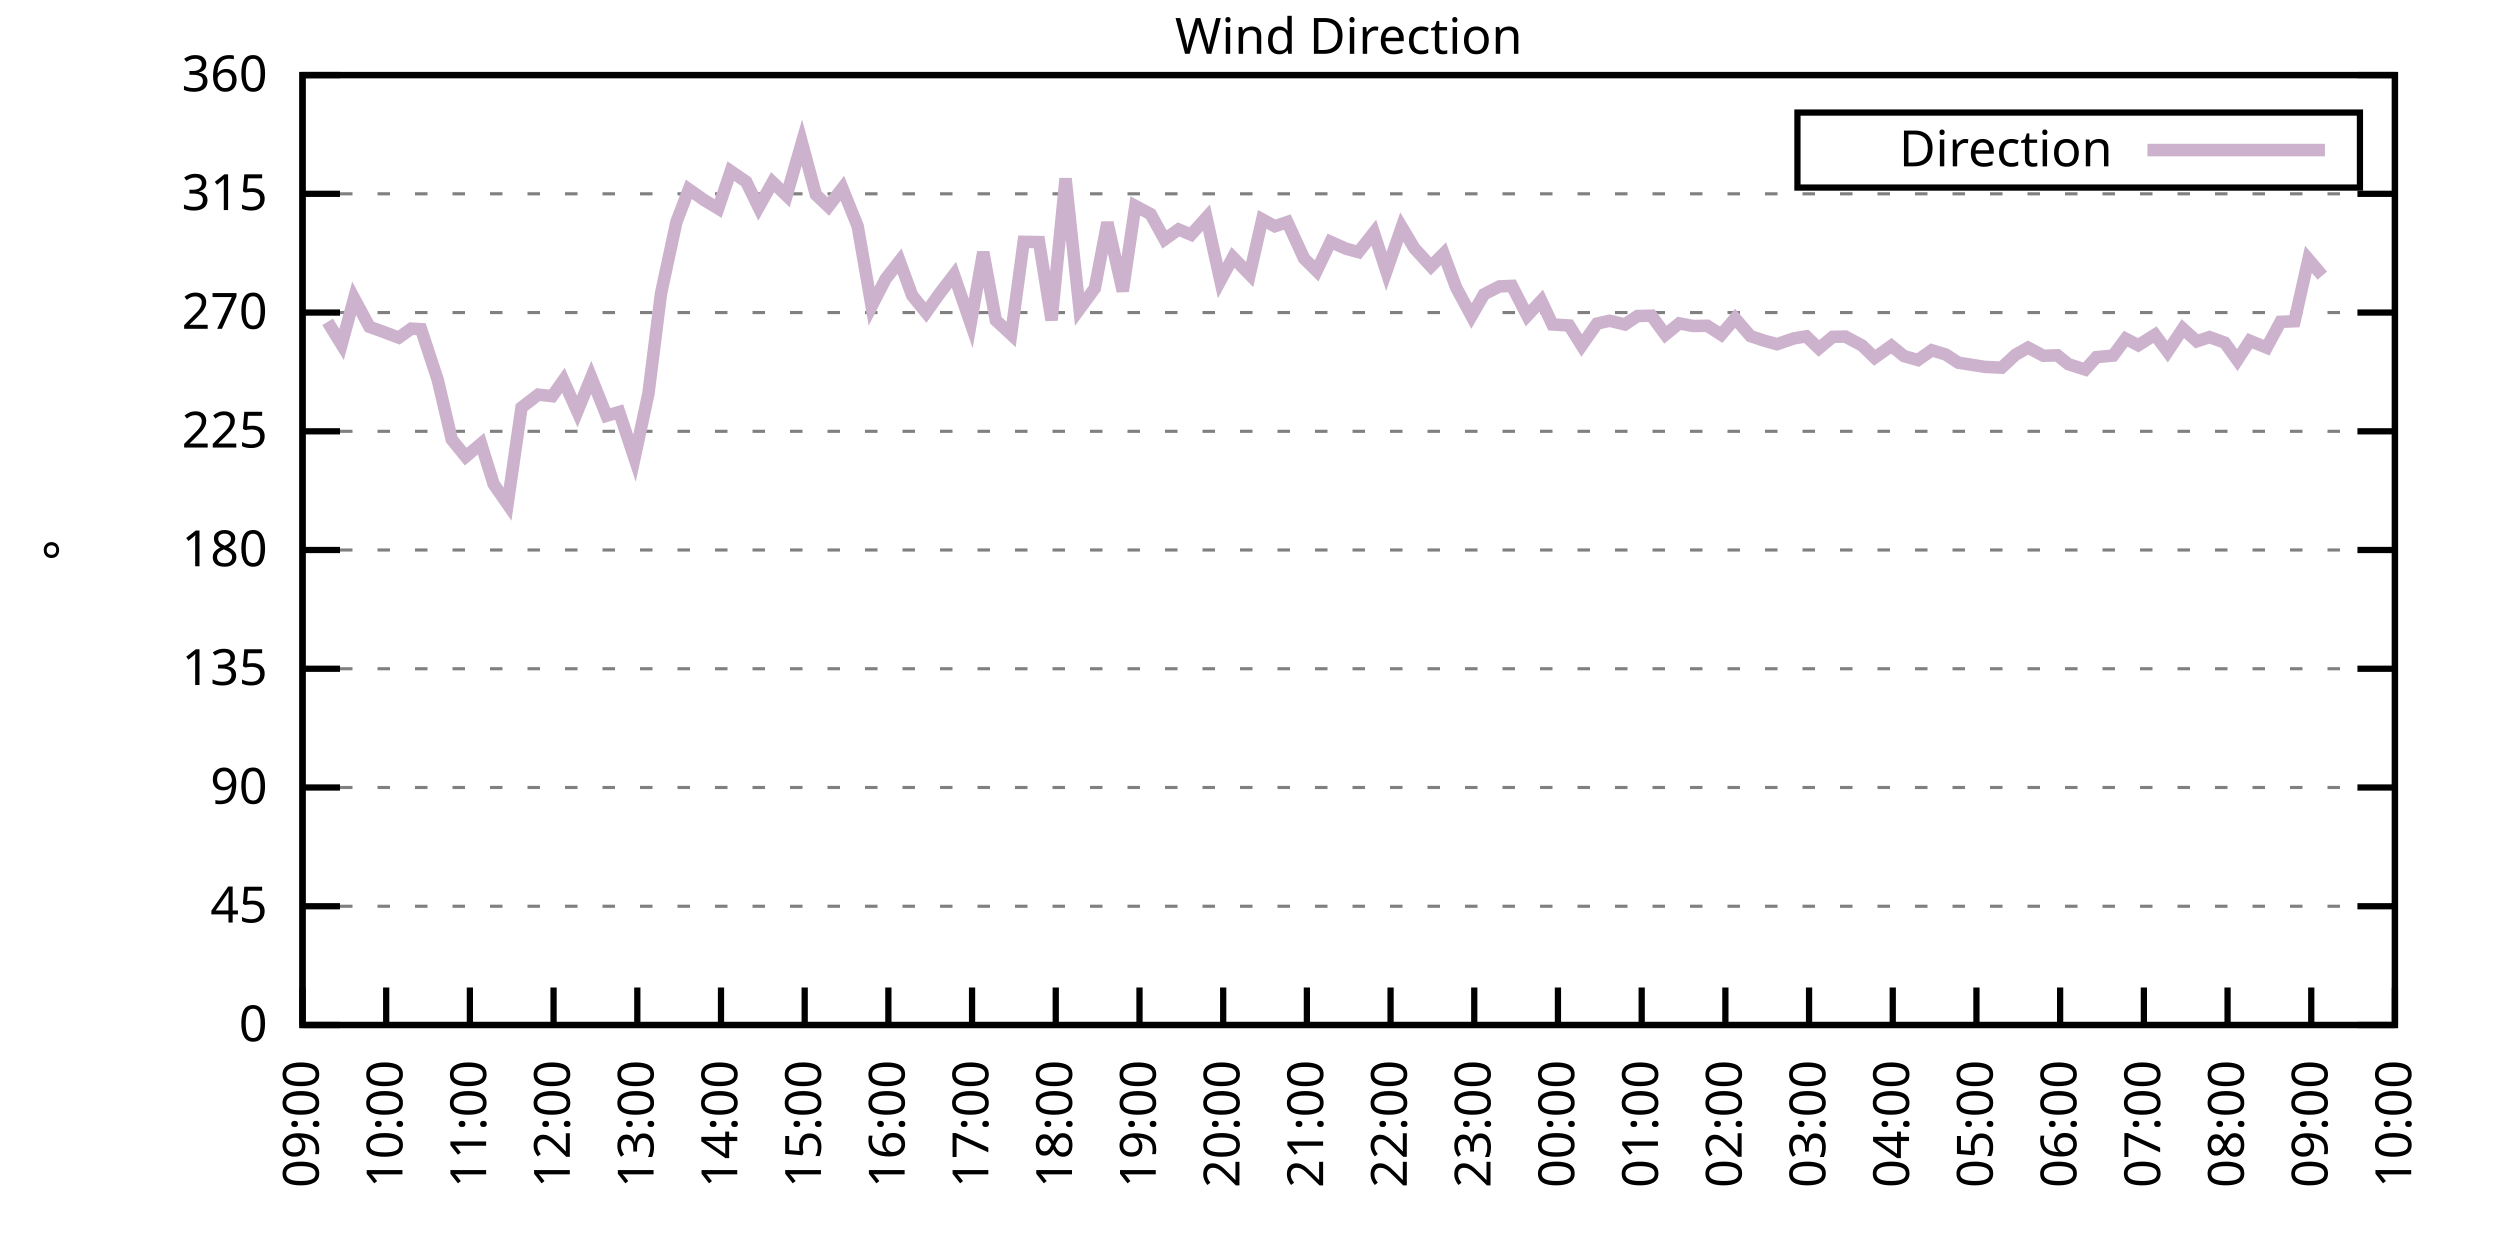
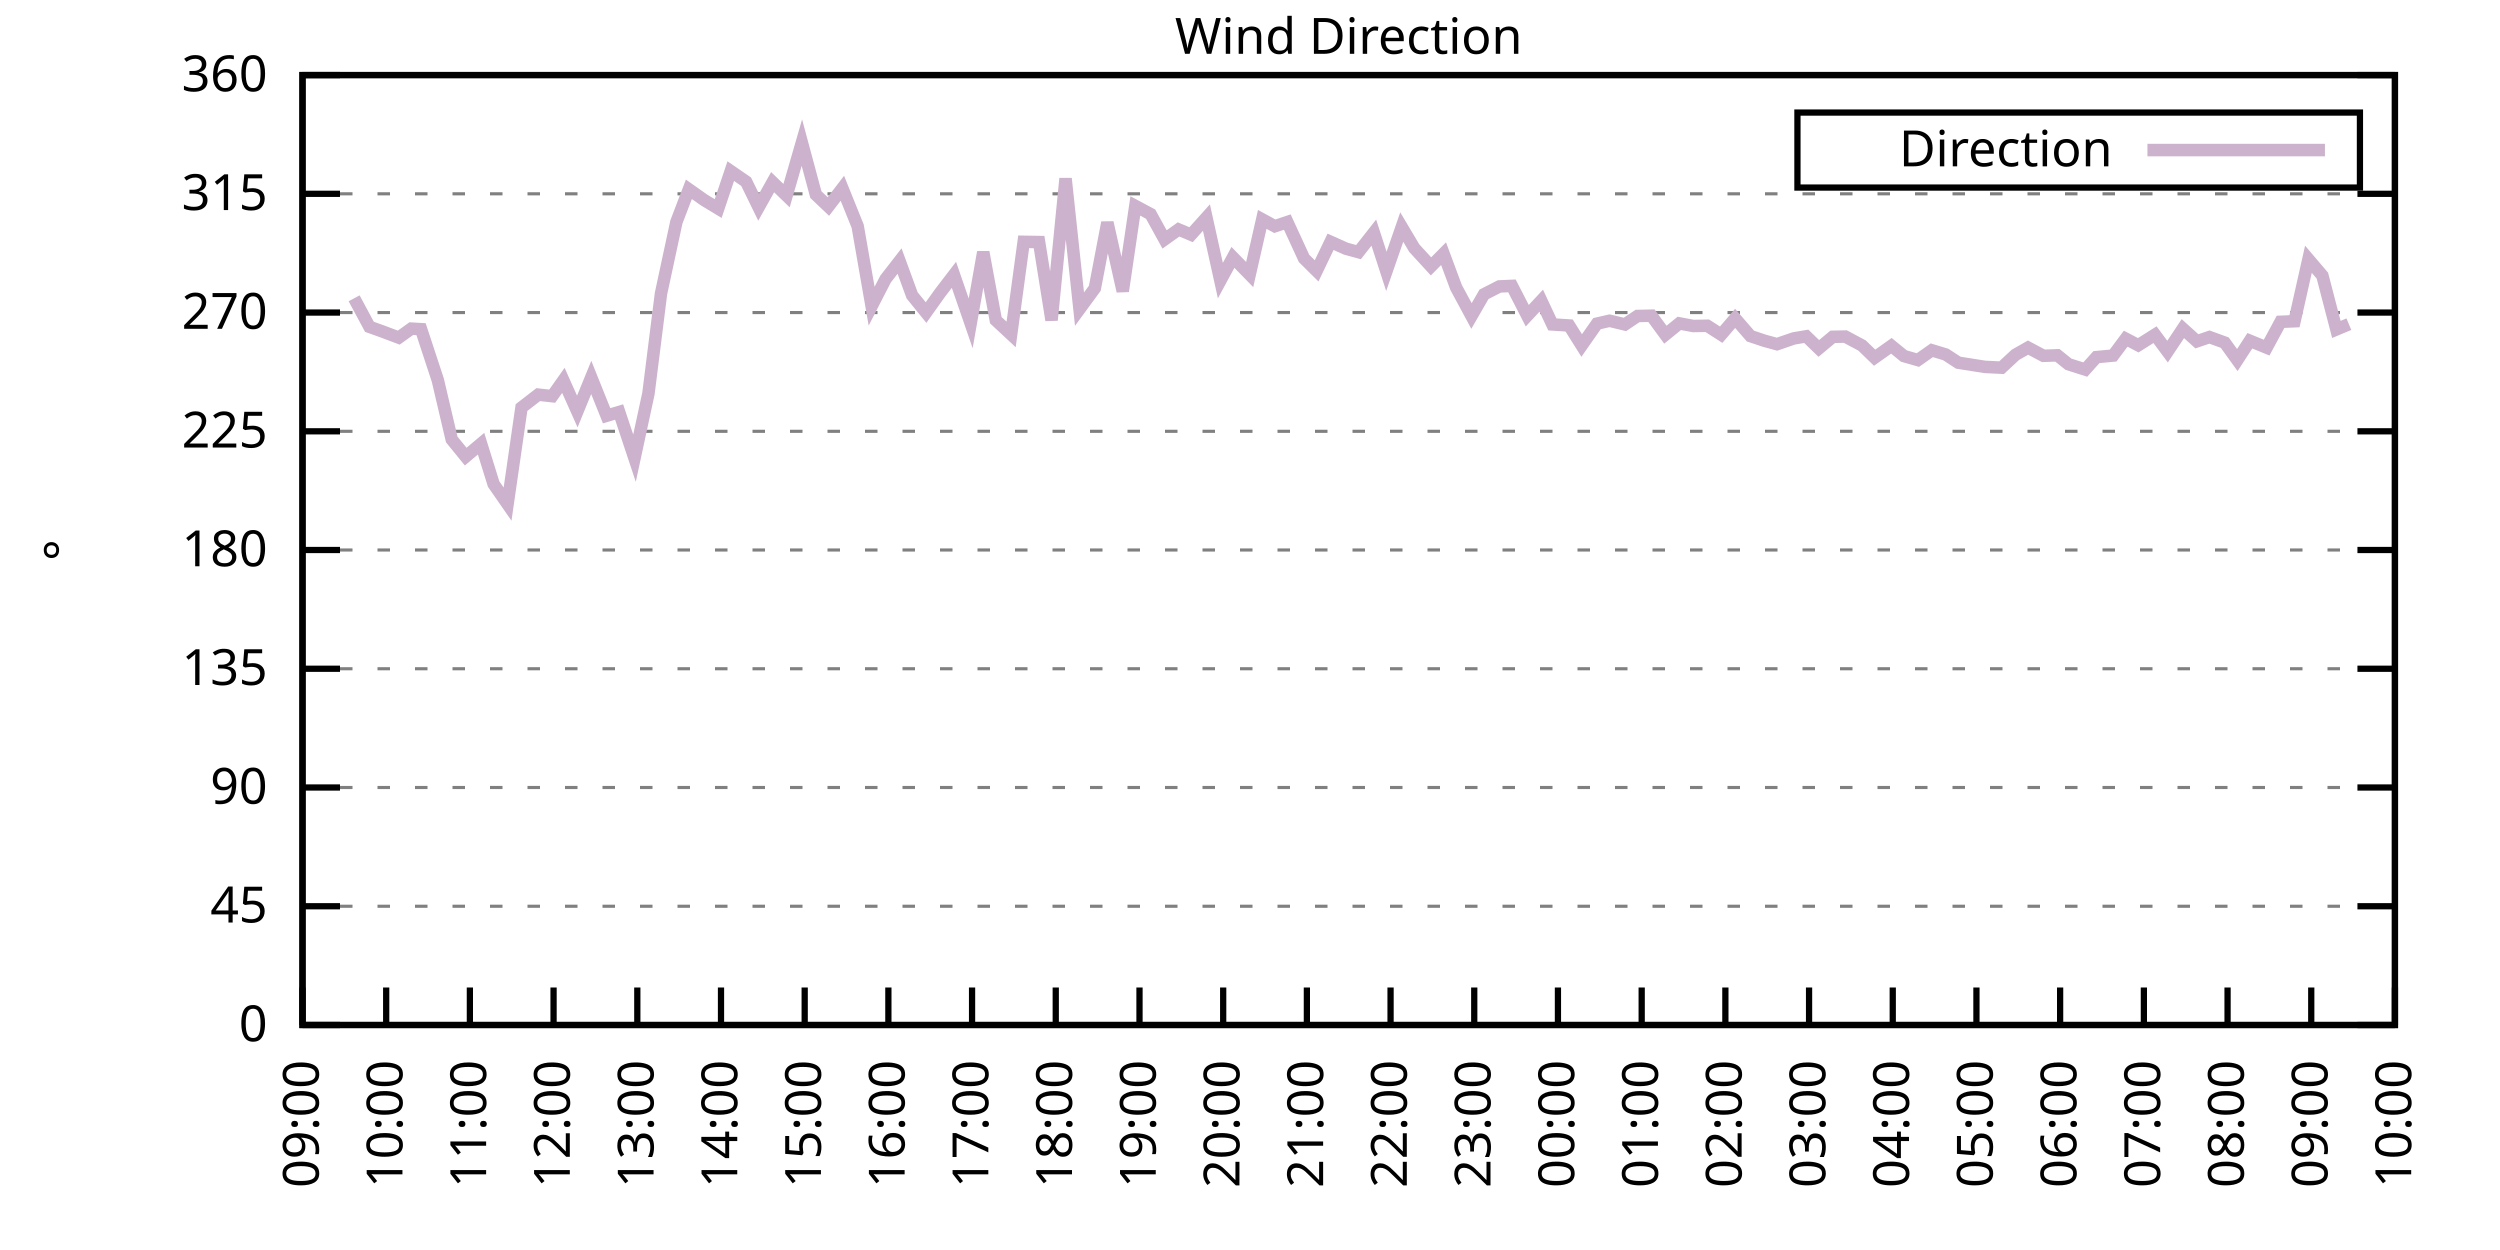
<svg xmlns="http://www.w3.org/2000/svg" xmlns:xlink="http://www.w3.org/1999/xlink" width="400" height="200" viewBox="0 0 400 200">
  <g id="gnuplot_canvas">
    <rect x="0" y="0" width="400" height="200" fill="none" />
    <defs>
      <circle id="gpDot" r="0.5" stroke-width="0.5" stroke="currentColor" />
      <path id="gpPt0" stroke-width="0.333" stroke="currentColor" d="M-1,0 h2 M0,-1 v2" />
      <path id="gpPt1" stroke-width="0.333" stroke="currentColor" d="M-1,-1 L1,1 M1,-1 L-1,1" />
      <path id="gpPt2" stroke-width="0.333" stroke="currentColor" d="M-1,0 L1,0 M0,-1 L0,1 M-1,-1 L1,1 M-1,1 L1,-1" />
      <rect id="gpPt3" stroke-width="0.333" stroke="currentColor" x="-1" y="-1" width="2" height="2" />
      <rect id="gpPt4" stroke-width="0.333" stroke="currentColor" fill="currentColor" x="-1" y="-1" width="2" height="2" />
      <circle id="gpPt5" stroke-width="0.333" stroke="currentColor" cx="0" cy="0" r="1" />
      <use xlink:href="#gpPt5" id="gpPt6" fill="currentColor" stroke="none" />
      <path id="gpPt7" stroke-width="0.333" stroke="currentColor" d="M0,-1.33 L-1.33,0.67 L1.33,0.67 z" />
      <use xlink:href="#gpPt7" id="gpPt8" fill="currentColor" stroke="none" />
      <use xlink:href="#gpPt7" id="gpPt9" stroke="currentColor" transform="rotate(180)" />
      <use xlink:href="#gpPt9" id="gpPt10" fill="currentColor" stroke="none" />
      <use xlink:href="#gpPt3" id="gpPt11" stroke="currentColor" transform="rotate(45)" />
      <use xlink:href="#gpPt11" id="gpPt12" fill="currentColor" stroke="none" />
      <path id="gpPt13" stroke-width="0.333" stroke="currentColor" d="M0,1.330 L1.265,0.411 L0.782,-1.067 L-0.782,-1.076 L-1.265,0.411 z" />
      <use xlink:href="#gpPt13" id="gpPt14" fill="currentColor" stroke="none" />
      <filter id="textbox" filterUnits="objectBoundingBox" x="0" y="0" height="1" width="1">
        <feFlood flood-color="white" flood-opacity="1" result="bgnd" />
        <feComposite in="SourceGraphic" in2="bgnd" operator="atop" />
      </filter>
      <filter id="greybox" filterUnits="objectBoundingBox" x="0" y="0" height="1" width="1">
        <feFlood flood-color="lightgrey" flood-opacity="1" result="grey" />
        <feComposite in="SourceGraphic" in2="grey" operator="atop" />
      </filter>
    </defs>
    <g fill="none" color="white" stroke="currentColor" stroke-width="1.00" stroke-linecap="butt" stroke-linejoin="miter">
</g>
    <g fill="none" color="black" stroke="currentColor" stroke-width="1.00" stroke-linecap="butt" stroke-linejoin="miter">
      <g stroke="none" shape-rendering="crispEdges">
        <polygon fill="rgb(255, 255, 255)" points="48.40,164.00 383.18,164.00 383.18,12.02 48.40,12.02 " />
      </g>
    </g>
    <g fill="none" color="black" stroke="currentColor" stroke-width="1.00" stroke-linecap="butt" stroke-linejoin="miter">
</g>
    <g fill="none" color="black" stroke="black" stroke-width="0.50" stroke-linecap="butt" stroke-linejoin="miter">
</g>
    <g fill="none" color="gray" stroke="currentColor" stroke-width="0.50" stroke-linecap="butt" stroke-linejoin="miter">
      <path stroke="gray" stroke-dasharray="2,4" class="gridline" d="M48.40,164.00 L383.19,164.00  " />
    </g>
    <g fill="none" color="gray" stroke="gray" stroke-width="1.00" stroke-linecap="butt" stroke-linejoin="miter">
</g>
    <g fill="none" color="black" stroke="currentColor" stroke-width="1.00" stroke-linecap="butt" stroke-linejoin="miter">
      <path stroke="black" d="M48.40,164.00 L54.40,164.00 M383.19,164.00 L377.19,164.00  " />
      <g transform="translate(42.80,166.60)" stroke="none" fill="black" font-family="Sans" font-size="8.00" text-anchor="end">
        <text>
          <tspan font-family="Sans"> 0</tspan>
        </text>
      </g>
    </g>
    <g fill="none" color="black" stroke="currentColor" stroke-width="1.00" stroke-linecap="butt" stroke-linejoin="miter">
</g>
    <g fill="none" color="black" stroke="black" stroke-width="0.50" stroke-linecap="butt" stroke-linejoin="miter">
</g>
    <g fill="none" color="gray" stroke="currentColor" stroke-width="0.50" stroke-linecap="butt" stroke-linejoin="miter">
      <path stroke="gray" stroke-dasharray="2,4" class="gridline" d="M48.40,145.00 L383.19,145.00  " />
    </g>
    <g fill="none" color="gray" stroke="gray" stroke-width="1.00" stroke-linecap="butt" stroke-linejoin="miter">
</g>
    <g fill="none" color="black" stroke="currentColor" stroke-width="1.00" stroke-linecap="butt" stroke-linejoin="miter">
      <path stroke="black" d="M48.40,145.00 L54.40,145.00 M383.19,145.00 L377.19,145.00  " />
      <g transform="translate(42.80,147.60)" stroke="none" fill="black" font-family="Sans" font-size="8.00" text-anchor="end">
        <text>
          <tspan font-family="Sans"> 45</tspan>
        </text>
      </g>
    </g>
    <g fill="none" color="black" stroke="currentColor" stroke-width="1.00" stroke-linecap="butt" stroke-linejoin="miter">
</g>
    <g fill="none" color="black" stroke="black" stroke-width="0.50" stroke-linecap="butt" stroke-linejoin="miter">
</g>
    <g fill="none" color="gray" stroke="currentColor" stroke-width="0.50" stroke-linecap="butt" stroke-linejoin="miter">
      <path stroke="gray" stroke-dasharray="2,4" class="gridline" d="M48.40,126.00 L383.19,126.00  " />
    </g>
    <g fill="none" color="gray" stroke="gray" stroke-width="1.00" stroke-linecap="butt" stroke-linejoin="miter">
</g>
    <g fill="none" color="black" stroke="currentColor" stroke-width="1.00" stroke-linecap="butt" stroke-linejoin="miter">
      <path stroke="black" d="M48.40,126.00 L54.40,126.00 M383.19,126.00 L377.19,126.00  " />
      <g transform="translate(42.80,128.60)" stroke="none" fill="black" font-family="Sans" font-size="8.00" text-anchor="end">
        <text>
          <tspan font-family="Sans"> 90</tspan>
        </text>
      </g>
    </g>
    <g fill="none" color="black" stroke="currentColor" stroke-width="1.00" stroke-linecap="butt" stroke-linejoin="miter">
</g>
    <g fill="none" color="black" stroke="black" stroke-width="0.50" stroke-linecap="butt" stroke-linejoin="miter">
</g>
    <g fill="none" color="gray" stroke="currentColor" stroke-width="0.50" stroke-linecap="butt" stroke-linejoin="miter">
      <path stroke="gray" stroke-dasharray="2,4" class="gridline" d="M48.40,107.00 L383.19,107.00  " />
    </g>
    <g fill="none" color="gray" stroke="gray" stroke-width="1.00" stroke-linecap="butt" stroke-linejoin="miter">
</g>
    <g fill="none" color="black" stroke="currentColor" stroke-width="1.00" stroke-linecap="butt" stroke-linejoin="miter">
      <path stroke="black" d="M48.40,107.00 L54.40,107.00 M383.19,107.00 L377.19,107.00  " />
      <g transform="translate(42.80,109.60)" stroke="none" fill="black" font-family="Sans" font-size="8.00" text-anchor="end">
        <text>
          <tspan font-family="Sans"> 135</tspan>
        </text>
      </g>
    </g>
    <g fill="none" color="black" stroke="currentColor" stroke-width="1.00" stroke-linecap="butt" stroke-linejoin="miter">
</g>
    <g fill="none" color="black" stroke="black" stroke-width="0.50" stroke-linecap="butt" stroke-linejoin="miter">
</g>
    <g fill="none" color="gray" stroke="currentColor" stroke-width="0.50" stroke-linecap="butt" stroke-linejoin="miter">
      <path stroke="gray" stroke-dasharray="2,4" class="gridline" d="M48.40,88.00 L383.19,88.00  " />
    </g>
    <g fill="none" color="gray" stroke="gray" stroke-width="1.00" stroke-linecap="butt" stroke-linejoin="miter">
</g>
    <g fill="none" color="black" stroke="currentColor" stroke-width="1.00" stroke-linecap="butt" stroke-linejoin="miter">
      <path stroke="black" d="M48.40,88.00 L54.40,88.00 M383.19,88.00 L377.19,88.00  " />
      <g transform="translate(42.80,90.60)" stroke="none" fill="black" font-family="Sans" font-size="8.00" text-anchor="end">
        <text>
          <tspan font-family="Sans"> 180</tspan>
        </text>
      </g>
    </g>
    <g fill="none" color="black" stroke="currentColor" stroke-width="1.00" stroke-linecap="butt" stroke-linejoin="miter">
</g>
    <g fill="none" color="black" stroke="black" stroke-width="0.50" stroke-linecap="butt" stroke-linejoin="miter">
</g>
    <g fill="none" color="gray" stroke="currentColor" stroke-width="0.50" stroke-linecap="butt" stroke-linejoin="miter">
      <path stroke="gray" stroke-dasharray="2,4" class="gridline" d="M48.40,69.01 L383.19,69.01  " />
    </g>
    <g fill="none" color="gray" stroke="gray" stroke-width="1.00" stroke-linecap="butt" stroke-linejoin="miter">
</g>
    <g fill="none" color="black" stroke="currentColor" stroke-width="1.00" stroke-linecap="butt" stroke-linejoin="miter">
      <path stroke="black" d="M48.40,69.01 L54.40,69.01 M383.19,69.01 L377.19,69.01  " />
      <g transform="translate(42.80,71.61)" stroke="none" fill="black" font-family="Sans" font-size="8.00" text-anchor="end">
        <text>
          <tspan font-family="Sans"> 225</tspan>
        </text>
      </g>
    </g>
    <g fill="none" color="black" stroke="currentColor" stroke-width="1.00" stroke-linecap="butt" stroke-linejoin="miter">
</g>
    <g fill="none" color="black" stroke="black" stroke-width="0.50" stroke-linecap="butt" stroke-linejoin="miter">
</g>
    <g fill="none" color="gray" stroke="currentColor" stroke-width="0.50" stroke-linecap="butt" stroke-linejoin="miter">
      <path stroke="gray" stroke-dasharray="2,4" class="gridline" d="M48.40,50.01 L383.19,50.01  " />
    </g>
    <g fill="none" color="gray" stroke="gray" stroke-width="1.00" stroke-linecap="butt" stroke-linejoin="miter">
</g>
    <g fill="none" color="black" stroke="currentColor" stroke-width="1.00" stroke-linecap="butt" stroke-linejoin="miter">
      <path stroke="black" d="M48.40,50.01 L54.40,50.01 M383.19,50.01 L377.19,50.01  " />
      <g transform="translate(42.80,52.61)" stroke="none" fill="black" font-family="Sans" font-size="8.00" text-anchor="end">
        <text>
          <tspan font-family="Sans"> 270</tspan>
        </text>
      </g>
    </g>
    <g fill="none" color="black" stroke="currentColor" stroke-width="1.00" stroke-linecap="butt" stroke-linejoin="miter">
</g>
    <g fill="none" color="black" stroke="black" stroke-width="0.50" stroke-linecap="butt" stroke-linejoin="miter">
</g>
    <g fill="none" color="gray" stroke="currentColor" stroke-width="0.50" stroke-linecap="butt" stroke-linejoin="miter">
      <path stroke="gray" stroke-dasharray="2,4" class="gridline" d="M48.40,31.01 L383.19,31.01  " />
    </g>
    <g fill="none" color="gray" stroke="gray" stroke-width="1.00" stroke-linecap="butt" stroke-linejoin="miter">
</g>
    <g fill="none" color="black" stroke="currentColor" stroke-width="1.00" stroke-linecap="butt" stroke-linejoin="miter">
      <path stroke="black" d="M48.40,31.01 L54.40,31.01 M383.19,31.01 L377.19,31.01  " />
      <g transform="translate(42.80,33.61)" stroke="none" fill="black" font-family="Sans" font-size="8.00" text-anchor="end">
        <text>
          <tspan font-family="Sans"> 315</tspan>
        </text>
      </g>
    </g>
    <g fill="none" color="black" stroke="currentColor" stroke-width="1.00" stroke-linecap="butt" stroke-linejoin="miter">
</g>
    <g fill="none" color="black" stroke="black" stroke-width="0.50" stroke-linecap="butt" stroke-linejoin="miter">
</g>
    <g fill="none" color="gray" stroke="currentColor" stroke-width="0.50" stroke-linecap="butt" stroke-linejoin="miter">
      <path stroke="gray" stroke-dasharray="2,4" class="gridline" d="M48.40,12.01 L383.19,12.01  " />
    </g>
    <g fill="none" color="gray" stroke="gray" stroke-width="1.00" stroke-linecap="butt" stroke-linejoin="miter">
</g>
    <g fill="none" color="black" stroke="currentColor" stroke-width="1.00" stroke-linecap="butt" stroke-linejoin="miter">
      <path stroke="black" d="M48.40,12.01 L54.40,12.01 M383.19,12.01 L377.19,12.01  " />
      <g transform="translate(42.80,14.61)" stroke="none" fill="black" font-family="Sans" font-size="8.00" text-anchor="end">
        <text>
          <tspan font-family="Sans"> 360</tspan>
        </text>
      </g>
    </g>
    <g fill="none" color="black" stroke="currentColor" stroke-width="1.00" stroke-linecap="butt" stroke-linejoin="miter">
      <path stroke="black" d="M48.40,164.00 L48.40,158.00  " />
      <g transform="translate(51.00,169.60) rotate(270.00)" stroke="none" fill="black" font-family="Sans" font-size="8.00" text-anchor="end">
        <text>
          <tspan font-family="Sans">09:00</tspan>
        </text>
      </g>
    </g>
    <g fill="none" color="black" stroke="currentColor" stroke-width="1.00" stroke-linecap="butt" stroke-linejoin="miter">
      <path stroke="black" d="M61.79,164.00 L61.79,158.00  " />
      <g transform="translate(64.39,169.60) rotate(270.00)" stroke="none" fill="black" font-family="Sans" font-size="8.00" text-anchor="end">
        <text>
          <tspan font-family="Sans">10:00</tspan>
        </text>
      </g>
    </g>
    <g fill="none" color="black" stroke="currentColor" stroke-width="1.00" stroke-linecap="butt" stroke-linejoin="miter">
      <path stroke="black" d="M75.18,164.00 L75.18,158.00  " />
      <g transform="translate(77.78,169.60) rotate(270.00)" stroke="none" fill="black" font-family="Sans" font-size="8.00" text-anchor="end">
        <text>
          <tspan font-family="Sans">11:00</tspan>
        </text>
      </g>
    </g>
    <g fill="none" color="black" stroke="currentColor" stroke-width="1.00" stroke-linecap="butt" stroke-linejoin="miter">
      <path stroke="black" d="M88.57,164.00 L88.57,158.00  " />
      <g transform="translate(91.17,169.60) rotate(270.00)" stroke="none" fill="black" font-family="Sans" font-size="8.00" text-anchor="end">
        <text>
          <tspan font-family="Sans">12:00</tspan>
        </text>
      </g>
    </g>
    <g fill="none" color="black" stroke="currentColor" stroke-width="1.00" stroke-linecap="butt" stroke-linejoin="miter">
      <path stroke="black" d="M101.97,164.00 L101.97,158.00  " />
      <g transform="translate(104.57,169.60) rotate(270.00)" stroke="none" fill="black" font-family="Sans" font-size="8.00" text-anchor="end">
        <text>
          <tspan font-family="Sans">13:00</tspan>
        </text>
      </g>
    </g>
    <g fill="none" color="black" stroke="currentColor" stroke-width="1.00" stroke-linecap="butt" stroke-linejoin="miter">
      <path stroke="black" d="M115.36,164.00 L115.36,158.00  " />
      <g transform="translate(117.96,169.60) rotate(270.00)" stroke="none" fill="black" font-family="Sans" font-size="8.00" text-anchor="end">
        <text>
          <tspan font-family="Sans">14:00</tspan>
        </text>
      </g>
    </g>
    <g fill="none" color="black" stroke="currentColor" stroke-width="1.00" stroke-linecap="butt" stroke-linejoin="miter">
      <path stroke="black" d="M128.75,164.00 L128.75,158.00  " />
      <g transform="translate(131.35,169.60) rotate(270.00)" stroke="none" fill="black" font-family="Sans" font-size="8.00" text-anchor="end">
        <text>
          <tspan font-family="Sans">15:00</tspan>
        </text>
      </g>
    </g>
    <g fill="none" color="black" stroke="currentColor" stroke-width="1.00" stroke-linecap="butt" stroke-linejoin="miter">
      <path stroke="black" d="M142.14,164.00 L142.14,158.00  " />
      <g transform="translate(144.74,169.60) rotate(270.00)" stroke="none" fill="black" font-family="Sans" font-size="8.00" text-anchor="end">
        <text>
          <tspan font-family="Sans">16:00</tspan>
        </text>
      </g>
    </g>
    <g fill="none" color="black" stroke="currentColor" stroke-width="1.00" stroke-linecap="butt" stroke-linejoin="miter">
      <path stroke="black" d="M155.53,164.00 L155.53,158.00  " />
      <g transform="translate(158.13,169.60) rotate(270.00)" stroke="none" fill="black" font-family="Sans" font-size="8.00" text-anchor="end">
        <text>
          <tspan font-family="Sans">17:00</tspan>
        </text>
      </g>
    </g>
    <g fill="none" color="black" stroke="currentColor" stroke-width="1.00" stroke-linecap="butt" stroke-linejoin="miter">
      <path stroke="black" d="M168.92,164.00 L168.92,158.00  " />
      <g transform="translate(171.52,169.60) rotate(270.00)" stroke="none" fill="black" font-family="Sans" font-size="8.00" text-anchor="end">
        <text>
          <tspan font-family="Sans">18:00</tspan>
        </text>
      </g>
    </g>
    <g fill="none" color="black" stroke="currentColor" stroke-width="1.00" stroke-linecap="butt" stroke-linejoin="miter">
      <path stroke="black" d="M182.32,164.00 L182.32,158.00  " />
      <g transform="translate(184.92,169.60) rotate(270.00)" stroke="none" fill="black" font-family="Sans" font-size="8.00" text-anchor="end">
        <text>
          <tspan font-family="Sans">19:00</tspan>
        </text>
      </g>
    </g>
    <g fill="none" color="black" stroke="currentColor" stroke-width="1.00" stroke-linecap="butt" stroke-linejoin="miter">
      <path stroke="black" d="M195.71,164.00 L195.71,158.00  " />
      <g transform="translate(198.31,169.60) rotate(270.00)" stroke="none" fill="black" font-family="Sans" font-size="8.00" text-anchor="end">
        <text>
          <tspan font-family="Sans">20:00</tspan>
        </text>
      </g>
    </g>
    <g fill="none" color="black" stroke="currentColor" stroke-width="1.00" stroke-linecap="butt" stroke-linejoin="miter">
      <path stroke="black" d="M209.10,164.00 L209.10,158.00  " />
      <g transform="translate(211.70,169.60) rotate(270.00)" stroke="none" fill="black" font-family="Sans" font-size="8.00" text-anchor="end">
        <text>
          <tspan font-family="Sans">21:00</tspan>
        </text>
      </g>
    </g>
    <g fill="none" color="black" stroke="currentColor" stroke-width="1.00" stroke-linecap="butt" stroke-linejoin="miter">
      <path stroke="black" d="M222.49,164.00 L222.49,158.00  " />
      <g transform="translate(225.09,169.60) rotate(270.00)" stroke="none" fill="black" font-family="Sans" font-size="8.00" text-anchor="end">
        <text>
          <tspan font-family="Sans">22:00</tspan>
        </text>
      </g>
    </g>
    <g fill="none" color="black" stroke="currentColor" stroke-width="1.00" stroke-linecap="butt" stroke-linejoin="miter">
      <path stroke="black" d="M235.88,164.00 L235.88,158.00  " />
      <g transform="translate(238.48,169.60) rotate(270.00)" stroke="none" fill="black" font-family="Sans" font-size="8.00" text-anchor="end">
        <text>
          <tspan font-family="Sans">23:00</tspan>
        </text>
      </g>
    </g>
    <g fill="none" color="black" stroke="currentColor" stroke-width="1.00" stroke-linecap="butt" stroke-linejoin="miter">
      <path stroke="black" d="M249.27,164.00 L249.27,158.00  " />
      <g transform="translate(251.87,169.60) rotate(270.00)" stroke="none" fill="black" font-family="Sans" font-size="8.00" text-anchor="end">
        <text>
          <tspan font-family="Sans">00:00</tspan>
        </text>
      </g>
    </g>
    <g fill="none" color="black" stroke="currentColor" stroke-width="1.00" stroke-linecap="butt" stroke-linejoin="miter">
      <path stroke="black" d="M262.67,164.00 L262.67,158.00  " />
      <g transform="translate(265.27,169.60) rotate(270.00)" stroke="none" fill="black" font-family="Sans" font-size="8.00" text-anchor="end">
        <text>
          <tspan font-family="Sans">01:00</tspan>
        </text>
      </g>
    </g>
    <g fill="none" color="black" stroke="currentColor" stroke-width="1.00" stroke-linecap="butt" stroke-linejoin="miter">
      <path stroke="black" d="M276.06,164.00 L276.06,158.00  " />
      <g transform="translate(278.66,169.60) rotate(270.00)" stroke="none" fill="black" font-family="Sans" font-size="8.00" text-anchor="end">
        <text>
          <tspan font-family="Sans">02:00</tspan>
        </text>
      </g>
    </g>
    <g fill="none" color="black" stroke="currentColor" stroke-width="1.00" stroke-linecap="butt" stroke-linejoin="miter">
      <path stroke="black" d="M289.45,164.00 L289.45,158.00  " />
      <g transform="translate(292.05,169.60) rotate(270.00)" stroke="none" fill="black" font-family="Sans" font-size="8.00" text-anchor="end">
        <text>
          <tspan font-family="Sans">03:00</tspan>
        </text>
      </g>
    </g>
    <g fill="none" color="black" stroke="currentColor" stroke-width="1.00" stroke-linecap="butt" stroke-linejoin="miter">
      <path stroke="black" d="M302.84,164.00 L302.84,158.00  " />
      <g transform="translate(305.44,169.60) rotate(270.00)" stroke="none" fill="black" font-family="Sans" font-size="8.00" text-anchor="end">
        <text>
          <tspan font-family="Sans">04:00</tspan>
        </text>
      </g>
    </g>
    <g fill="none" color="black" stroke="currentColor" stroke-width="1.00" stroke-linecap="butt" stroke-linejoin="miter">
      <path stroke="black" d="M316.23,164.00 L316.23,158.00  " />
      <g transform="translate(318.83,169.60) rotate(270.00)" stroke="none" fill="black" font-family="Sans" font-size="8.00" text-anchor="end">
        <text>
          <tspan font-family="Sans">05:00</tspan>
        </text>
      </g>
    </g>
    <g fill="none" color="black" stroke="currentColor" stroke-width="1.00" stroke-linecap="butt" stroke-linejoin="miter">
      <path stroke="black" d="M329.62,164.00 L329.62,158.00  " />
      <g transform="translate(332.22,169.60) rotate(270.00)" stroke="none" fill="black" font-family="Sans" font-size="8.00" text-anchor="end">
        <text>
          <tspan font-family="Sans">06:00</tspan>
        </text>
      </g>
    </g>
    <g fill="none" color="black" stroke="currentColor" stroke-width="1.00" stroke-linecap="butt" stroke-linejoin="miter">
      <path stroke="black" d="M343.02,164.00 L343.02,158.00  " />
      <g transform="translate(345.62,169.60) rotate(270.00)" stroke="none" fill="black" font-family="Sans" font-size="8.00" text-anchor="end">
        <text>
          <tspan font-family="Sans">07:00</tspan>
        </text>
      </g>
    </g>
    <g fill="none" color="black" stroke="currentColor" stroke-width="1.00" stroke-linecap="butt" stroke-linejoin="miter">
      <path stroke="black" d="M356.41,164.00 L356.41,158.00  " />
      <g transform="translate(359.01,169.60) rotate(270.00)" stroke="none" fill="black" font-family="Sans" font-size="8.00" text-anchor="end">
        <text>
          <tspan font-family="Sans">08:00</tspan>
        </text>
      </g>
    </g>
    <g fill="none" color="black" stroke="currentColor" stroke-width="1.00" stroke-linecap="butt" stroke-linejoin="miter">
      <path stroke="black" d="M369.80,164.00 L369.80,158.00  " />
      <g transform="translate(372.40,169.60) rotate(270.00)" stroke="none" fill="black" font-family="Sans" font-size="8.00" text-anchor="end">
        <text>
          <tspan font-family="Sans">09:00</tspan>
        </text>
      </g>
    </g>
    <g fill="none" color="black" stroke="currentColor" stroke-width="1.00" stroke-linecap="butt" stroke-linejoin="miter">
      <path stroke="black" d="M383.19,164.00 L383.19,158.00  " />
      <g transform="translate(385.79,169.60) rotate(270.00)" stroke="none" fill="black" font-family="Sans" font-size="8.00" text-anchor="end">
        <text>
          <tspan font-family="Sans">10:00</tspan>
        </text>
      </g>
    </g>
    <g fill="none" color="black" stroke="currentColor" stroke-width="1.00" stroke-linecap="butt" stroke-linejoin="miter">
</g>
    <g fill="none" color="black" stroke="currentColor" stroke-width="1.00" stroke-linecap="butt" stroke-linejoin="miter">
      <path stroke="black" d="M48.40,12.01 L48.40,164.00 L383.19,164.00 L383.19,12.01 L48.40,12.01 Z  " />
    </g>
    <g fill="none" color="black" stroke="currentColor" stroke-width="1.00" stroke-linecap="butt" stroke-linejoin="miter">
</g>
    <g fill="none" color="black" stroke="currentColor" stroke-width="1.00" stroke-linecap="butt" stroke-linejoin="miter">
      <path stroke="black" d="M287.59,30.01 L287.59,18.01 L377.59,18.01 L377.59,30.01 L287.59,30.01 Z  " />
    </g>
    <g id="Wind_direction_plot_1">
      <g fill="none" color="white" stroke="black" stroke-width="2.00" stroke-linecap="butt" stroke-linejoin="miter">
</g>
      <g fill="none" color="black" stroke="currentColor" stroke-width="2.00" stroke-linecap="butt" stroke-linejoin="miter">
        <g transform="translate(337.99,26.61)" stroke="none" fill="black" font-family="Sans" font-size="8.00" text-anchor="end">
          <text>
            <tspan font-family="Sans">Direction</tspan>
          </text>
        </g>
      </g>
      <g fill="none" color="black" stroke="currentColor" stroke-width="2.00" stroke-linecap="butt" stroke-linejoin="miter">
-         <path stroke="rgb(204, 178, 204)" d="M343.59,24.01 L371.99,24.01 M52.42,51.49 L54.65,55.12 L56.66,47.73 L59.11,52.29 L61.12,53.01 L63.80,54.02   L65.81,52.58 L67.37,52.67 L70.05,60.82 L72.28,70.32 L74.51,73.06 L76.97,70.99 L78.98,77.45 L81.21,80.66   L83.44,65.21 L86.12,63.14 L88.35,63.39 L90.14,60.86 L92.37,65.84 L94.60,60.39 L97.06,66.52 L99.06,65.92   L101.52,73.31 L103.75,62.97 L105.76,46.97 L108.22,35.53 L110.22,30.29 L112.68,32.02 L114.91,33.37 L116.92,27.38   L119.38,29.07 L121.38,33.16 L123.62,29.15 L125.85,31.30 L128.30,22.82 L130.54,31.14 L132.54,33.04 L134.78,30.12   L137.23,36.20 L139.46,48.99 L141.69,44.65 L143.93,41.77 L145.94,47.26 L148.17,50.01 L150.40,46.88 L152.63,43.97   L155.31,51.74 L157.32,40.34 L159.33,51.23 L161.78,53.51 L163.79,38.69 L166.25,38.73 L168.25,51.23 L170.49,28.56   L172.72,49.46 L175.17,46.12 L177.18,35.61 L179.64,46.59 L181.65,32.95 L184.10,34.26 L186.33,38.31 L188.57,36.71   L190.57,37.55 L193.03,34.81 L195.26,44.90 L197.27,41.18 L199.95,43.93 L201.96,35.10 L203.97,36.20 L205.97,35.53   L208.65,41.35 L210.66,43.34 L212.89,38.69 L215.35,39.79 L217.36,40.34 L219.81,37.22 L221.82,43.42 L224.28,36.33   L226.29,39.71 L228.96,42.62 L230.97,40.59 L232.98,46.00 L235.44,50.56 L237.44,47.09 L239.90,45.83 L241.91,45.74   L244.36,50.51 L246.60,48.11 L248.38,51.91 L251.06,52.08 L253.07,55.28 L255.52,51.78 L257.53,51.32 L259.99,51.91   L262.00,50.56 L264.23,50.51 L266.46,53.55 L268.69,51.74 L270.92,52.16 L273.16,52.12 L275.39,53.55 L277.62,50.94   L280.07,53.77 L282.31,54.52 L284.32,55.07 L286.99,54.15 L289.00,53.81 L291.01,55.75 L293.24,53.89 L295.25,53.85   L297.93,55.28 L299.94,57.23 L302.62,55.33 L304.63,56.97 L306.86,57.61 L309.09,56.04 L311.32,56.72 L313.33,58.03   L317.57,58.70 L320.25,58.83 L322.48,56.76 L324.49,55.62 L326.95,56.93 L329.18,56.85 L330.96,58.28 L333.64,59.13   L335.43,57.14 L338.10,56.89 L340.11,54.19 L342.12,55.24 L344.80,53.55 L346.81,56.26 L349.26,52.58 L351.50,54.61   L353.51,53.93 L355.96,54.82 L357.97,57.61 L359.98,54.52 L362.66,55.62 L364.89,51.49 L367.12,51.40 L369.35,41.48   L371.58,44.10  " />
+         <path stroke="rgb(204, 178, 204)" d="M343.59,24.01 L371.99,24.01 M56.66,47.73 L59.11,52.29 L61.12,53.01 L63.80,54.02 L65.81,52.58 L67.37,52.67   L70.05,60.82 L72.28,70.32 L74.51,73.06 L76.97,70.99 L78.98,77.45 L81.21,80.66 L83.44,65.21 L86.12,63.14   L88.35,63.39 L90.14,60.86 L92.37,65.84 L94.60,60.39 L97.06,66.52 L99.06,65.92 L101.52,73.31 L103.75,62.97   L105.76,46.97 L108.22,35.53 L110.22,30.29 L112.68,32.02 L114.91,33.37 L116.92,27.38 L119.38,29.07 L121.38,33.16   L123.62,29.15 L125.85,31.30 L128.30,22.82 L130.54,31.14 L132.54,33.04 L134.78,30.12 L137.23,36.20 L139.46,48.99   L141.69,44.65 L143.93,41.77 L145.94,47.26 L148.17,50.01 L150.40,46.88 L152.63,43.97 L155.31,51.74 L157.32,40.34   L159.33,51.23 L161.78,53.51 L163.79,38.69 L166.25,38.73 L168.25,51.23 L170.49,28.56 L172.72,49.46 L175.17,46.12   L177.18,35.61 L179.64,46.59 L181.65,32.95 L184.10,34.26 L186.33,38.31 L188.57,36.71 L190.57,37.55 L193.03,34.81   L195.26,44.90 L197.27,41.18 L199.95,43.93 L201.96,35.10 L203.97,36.20 L205.97,35.53 L208.65,41.35 L210.66,43.34   L212.89,38.69 L215.35,39.79 L217.36,40.34 L219.81,37.22 L221.82,43.42 L224.28,36.33 L226.29,39.71 L228.96,42.62   L230.97,40.59 L232.98,46.00 L235.44,50.56 L237.44,47.09 L239.90,45.83 L241.91,45.74 L244.36,50.51 L246.60,48.11   L248.38,51.91 L251.06,52.08 L253.07,55.28 L255.52,51.78 L257.53,51.32 L259.99,51.91 L262.00,50.56 L264.23,50.51   L266.46,53.55 L268.69,51.74 L270.92,52.16 L273.16,52.12 L275.39,53.55 L277.62,50.94 L280.07,53.77 L282.31,54.52   L284.32,55.07 L286.99,54.15 L289.00,53.81 L291.01,55.75 L293.24,53.89 L295.25,53.85 L297.93,55.28 L299.94,57.23   L302.62,55.33 L304.63,56.97 L306.86,57.61 L309.09,56.04 L311.32,56.72 L313.33,58.03 L317.57,58.70 L320.25,58.83   L322.48,56.76 L324.49,55.62 L326.95,56.93 L329.18,56.85 L330.96,58.28 L333.64,59.13 L335.43,57.14 L338.10,56.89   L340.11,54.19 L342.12,55.24 L344.80,53.55 L346.81,56.26 L349.26,52.58 L351.50,54.61 L353.51,53.93 L355.96,54.82   L357.97,57.61 L359.98,54.52 L362.66,55.62 L364.89,51.49 L367.12,51.40 L369.35,41.48 L371.58,44.10 L373.82,52.71   L375.82,51.87  " />
      </g>
    </g>
    <g fill="none" color="black" stroke="currentColor" stroke-width="2.00" stroke-linecap="butt" stroke-linejoin="miter">
</g>
    <g fill="none" color="black" stroke="black" stroke-width="1.00" stroke-linecap="butt" stroke-linejoin="miter">
</g>
    <g fill="none" color="black" stroke="currentColor" stroke-width="1.00" stroke-linecap="butt" stroke-linejoin="miter">
      <path stroke="black" d="M48.40,12.01 L48.40,164.00 L383.19,164.00 L383.19,12.01 L48.40,12.01 Z  " />
      <g transform="translate(12.80,88.01) rotate(270.00)" stroke="none" fill="black" font-family="Sans" font-size="8.00" text-anchor="middle">
        <text>
          <tspan font-family="Sans">°</tspan>
        </text>
      </g>
    </g>
    <g fill="none" color="black" stroke="currentColor" stroke-width="1.00" stroke-linecap="butt" stroke-linejoin="miter">
</g>
    <g fill="none" color="black" stroke="currentColor" stroke-width="1.00" stroke-linecap="butt" stroke-linejoin="miter">
      <g transform="translate(215.79,8.61)" stroke="none" fill="black" font-family="Sans" font-size="8.00" text-anchor="middle">
        <text>
          <tspan font-family="Sans">Wind Direction</tspan>
        </text>
      </g>
    </g>
    <g fill="none" color="black" stroke="currentColor" stroke-width="1.00" stroke-linecap="butt" stroke-linejoin="miter">
</g>
  </g>
</svg>
